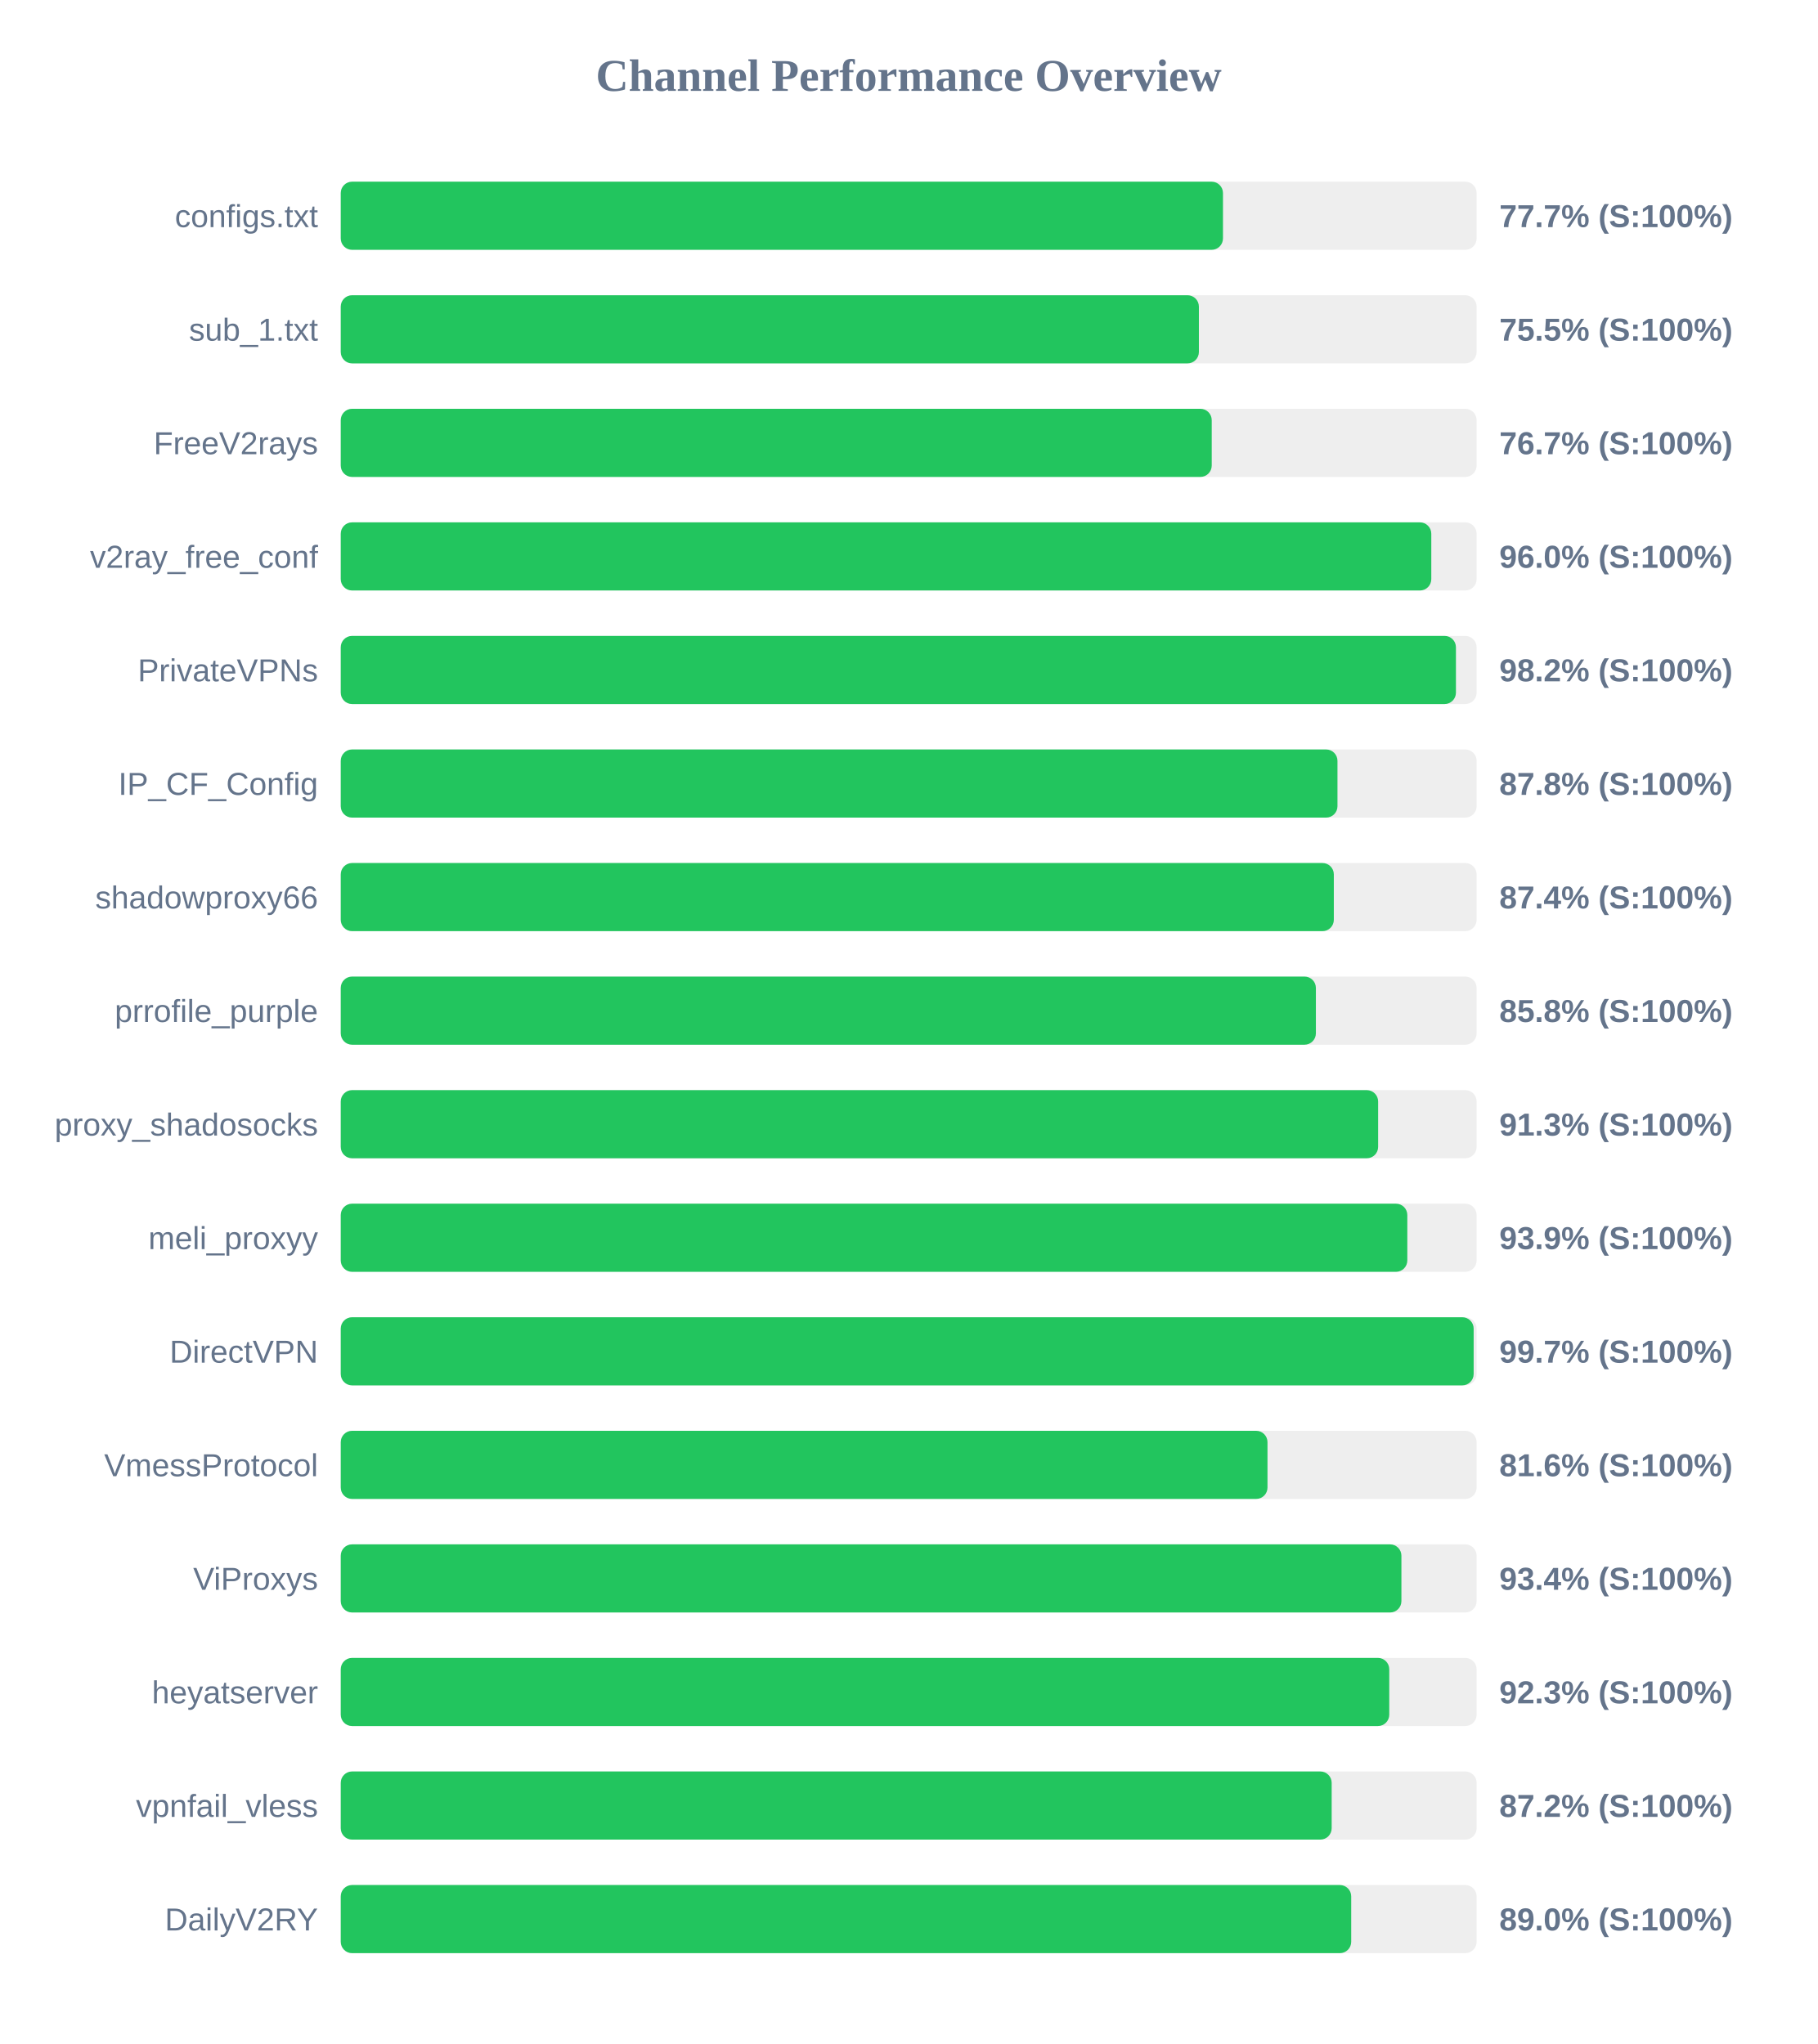
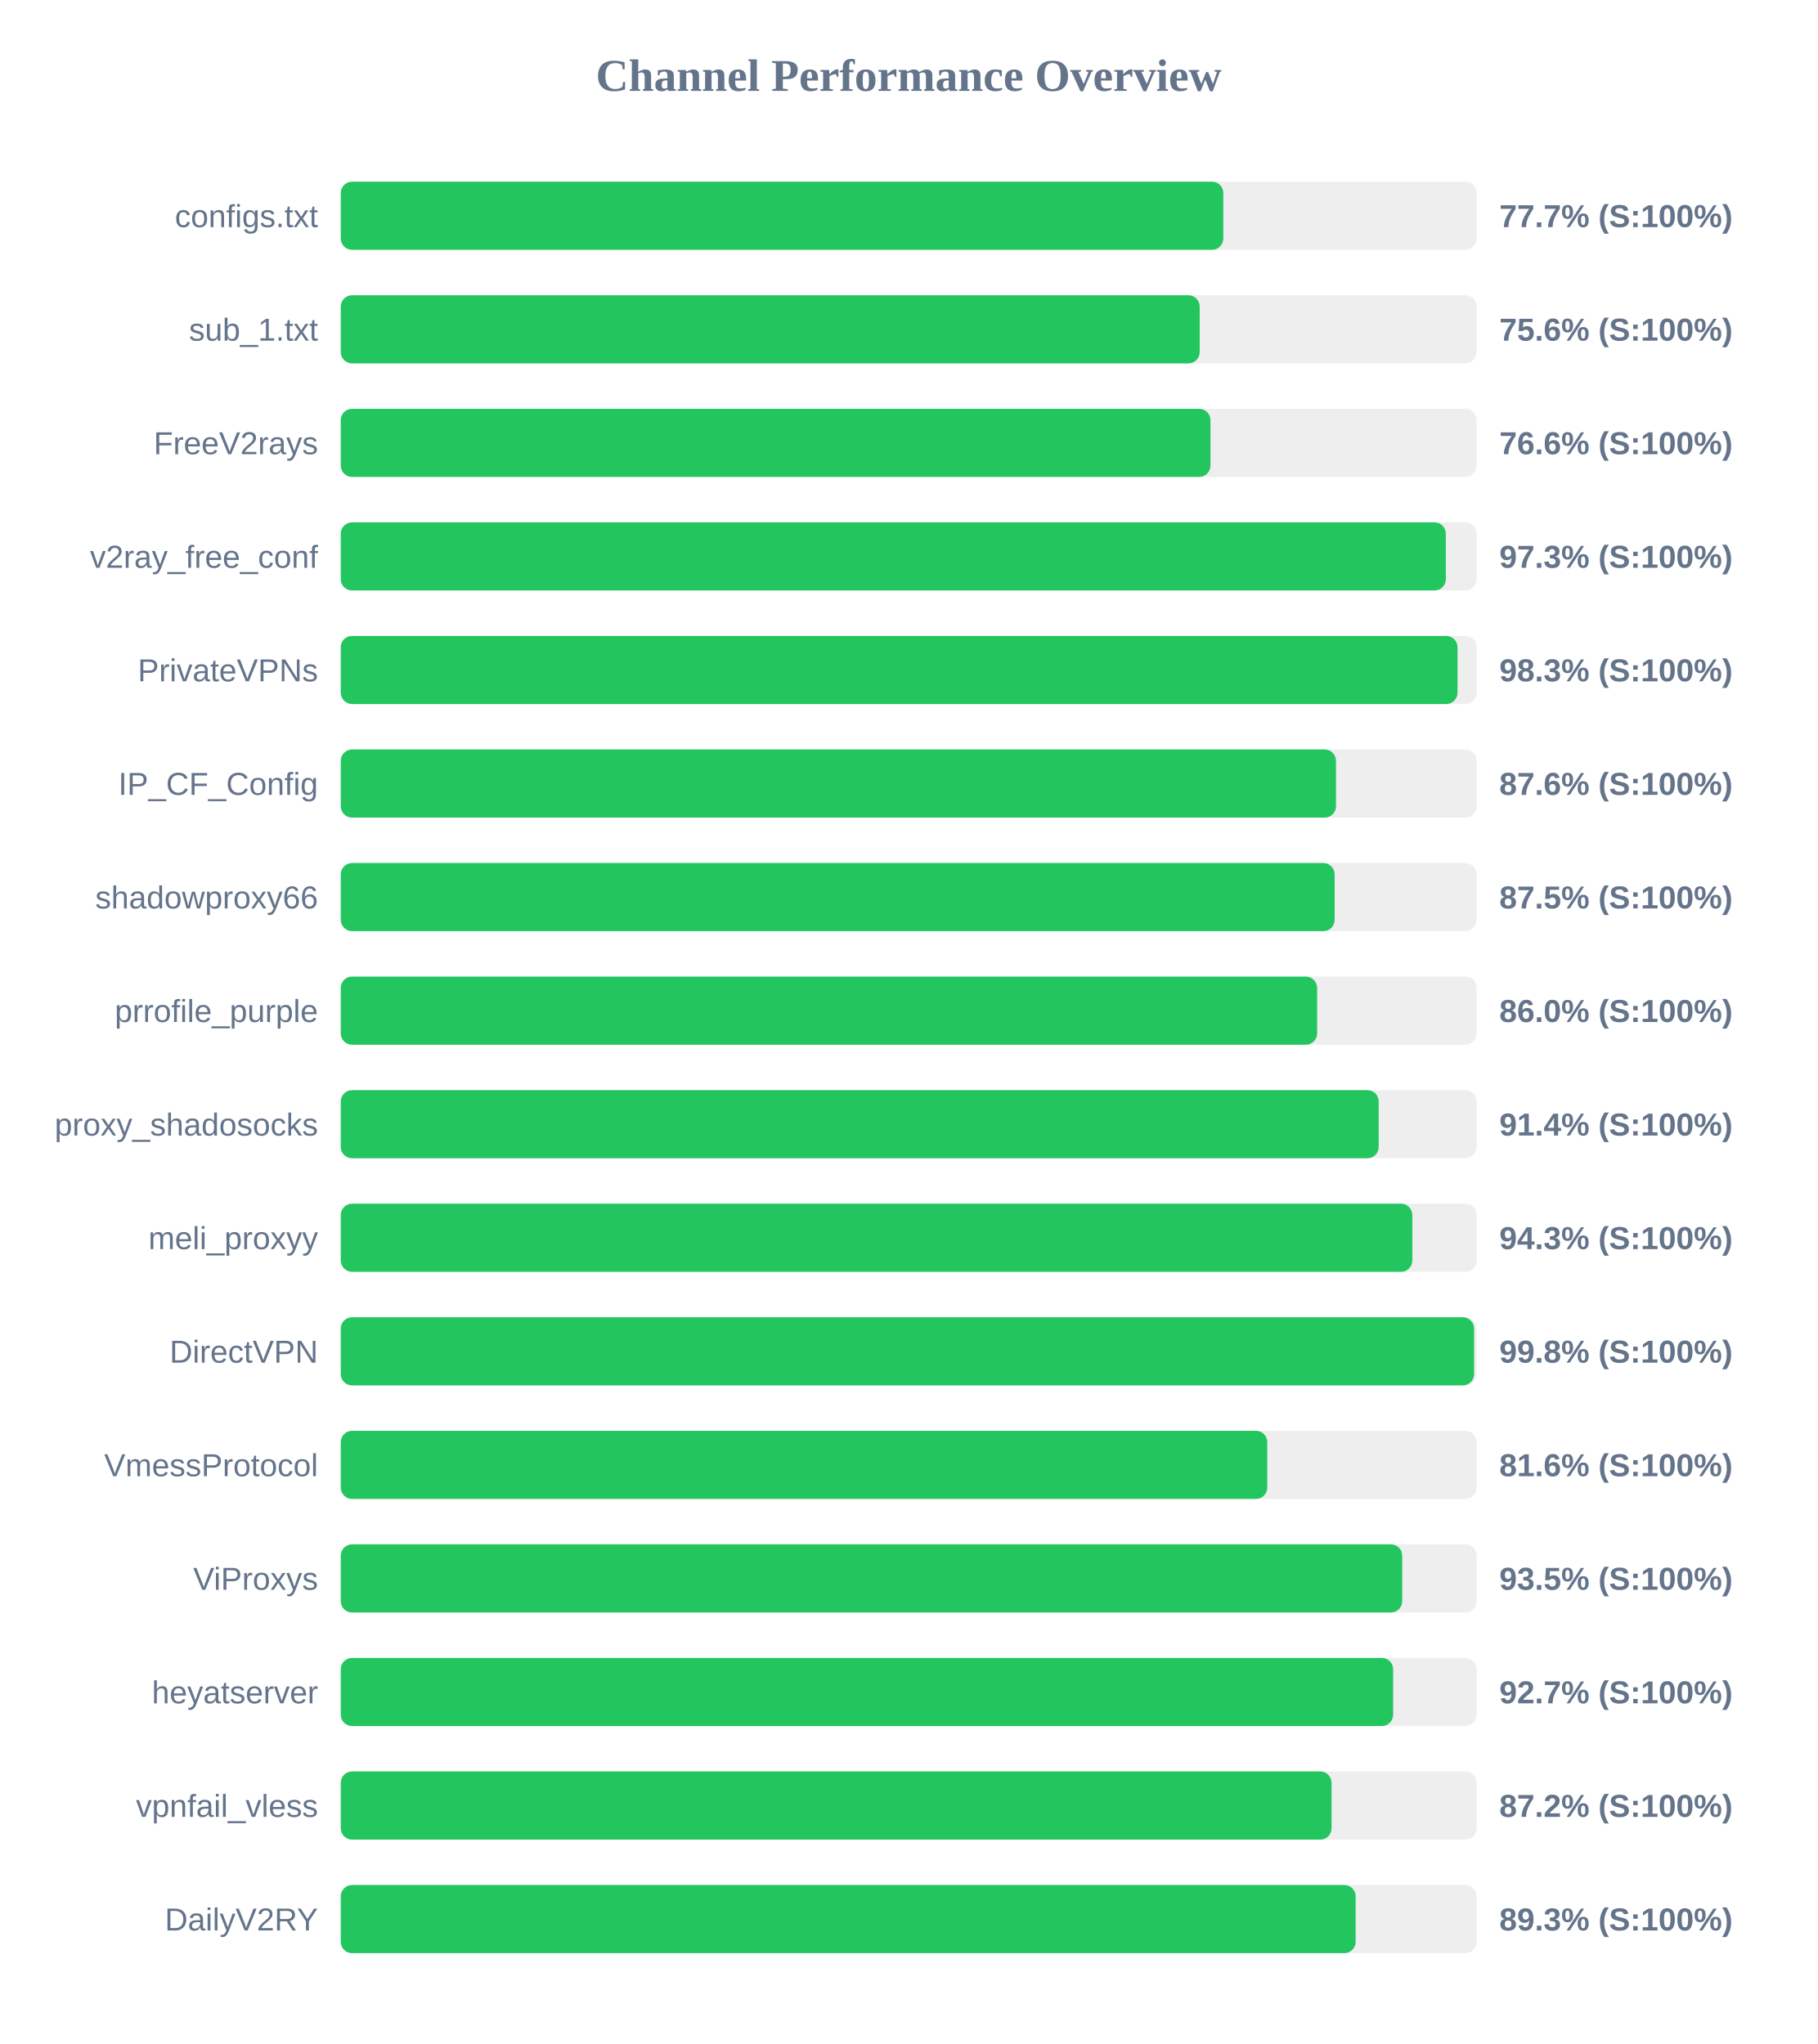
<svg xmlns="http://www.w3.org/2000/svg" width="800" height="900" version="1.1">
  <style>
        .row { font: 14px Arial; fill: #64748b; }
        .score { font: bold 14px Arial; fill: #64748b; }
    </style>
  <text x="400" y="40" text-anchor="middle" font-size="20px" font-weight="bold" fill="#64748b">Channel Performance Overview</text>
  <rect x="150" y="80" width="500" height="30" fill="#eee" rx="5" />
-   <rect x="150" y="80" width="388.35" height="30" fill="#22c55e" rx="5" />
+   <rect x="150" y="80" width="388.5" height="30" fill="#22c55e" rx="5" />
  <text x="140" y="100" text-anchor="end" class="row">configs.txt</text>
  <text x="660" y="100" text-anchor="start" class="score">77.7% (S:100%)</text>
  <rect x="150" y="130" width="500" height="30" fill="#eee" rx="5" />
-   <rect x="150" y="130" width="377.75" height="30" fill="#22c55e" rx="5" />
+   <rect x="150" y="130" width="378.1" height="30" fill="#22c55e" rx="5" />
  <text x="140" y="150" text-anchor="end" class="row">sub_1.txt</text>
-   <text x="660" y="150" text-anchor="start" class="score">75.5% (S:100%)</text>
+   <text x="660" y="150" text-anchor="start" class="score">75.6% (S:100%)</text>
  <rect x="150" y="180" width="500" height="30" fill="#eee" rx="5" />
-   <rect x="150" y="180" width="383.4" height="30" fill="#22c55e" rx="5" />
+   <rect x="150" y="180" width="382.85" height="30" fill="#22c55e" rx="5" />
  <text x="140" y="200" text-anchor="end" class="row">FreeV2rays</text>
-   <text x="660" y="200" text-anchor="start" class="score">76.7% (S:100%)</text>
+   <text x="660" y="200" text-anchor="start" class="score">76.6% (S:100%)</text>
  <rect x="150" y="230" width="500" height="30" fill="#eee" rx="5" />
-   <rect x="150" y="230" width="480.05" height="30" fill="#22c55e" rx="5" />
+   <rect x="150" y="230" width="486.45" height="30" fill="#22c55e" rx="5" />
  <text x="140" y="250" text-anchor="end" class="row">v2ray_free_conf</text>
-   <text x="660" y="250" text-anchor="start" class="score">96.0% (S:100%)</text>
+   <text x="660" y="250" text-anchor="start" class="score">97.3% (S:100%)</text>
  <rect x="150" y="280" width="500" height="30" fill="#eee" rx="5" />
-   <rect x="150" y="280" width="490.9" height="30" fill="#22c55e" rx="5" />
+   <rect x="150" y="280" width="491.6" height="30" fill="#22c55e" rx="5" />
  <text x="140" y="300" text-anchor="end" class="row">PrivateVPNs</text>
-   <text x="660" y="300" text-anchor="start" class="score">98.2% (S:100%)</text>
+   <text x="660" y="300" text-anchor="start" class="score">98.3% (S:100%)</text>
  <rect x="150" y="330" width="500" height="30" fill="#eee" rx="5" />
-   <rect x="150" y="330" width="438.75" height="30" fill="#22c55e" rx="5" />
+   <rect x="150" y="330" width="438.1" height="30" fill="#22c55e" rx="5" />
  <text x="140" y="350" text-anchor="end" class="row">IP_CF_Config</text>
-   <text x="660" y="350" text-anchor="start" class="score">87.8% (S:100%)</text>
+   <text x="660" y="350" text-anchor="start" class="score">87.6% (S:100%)</text>
  <rect x="150" y="380" width="500" height="30" fill="#eee" rx="5" />
-   <rect x="150" y="380" width="437.15" height="30" fill="#22c55e" rx="5" />
+   <rect x="150" y="380" width="437.5" height="30" fill="#22c55e" rx="5" />
  <text x="140" y="400" text-anchor="end" class="row">shadowproxy66</text>
-   <text x="660" y="400" text-anchor="start" class="score">87.4% (S:100%)</text>
+   <text x="660" y="400" text-anchor="start" class="score">87.5% (S:100%)</text>
  <rect x="150" y="430" width="500" height="30" fill="#eee" rx="5" />
-   <rect x="150" y="430" width="429.25" height="30" fill="#22c55e" rx="5" />
+   <rect x="150" y="430" width="429.8" height="30" fill="#22c55e" rx="5" />
  <text x="140" y="450" text-anchor="end" class="row">prrofile_purple</text>
-   <text x="660" y="450" text-anchor="start" class="score">85.8% (S:100%)</text>
+   <text x="660" y="450" text-anchor="start" class="score">86.0% (S:100%)</text>
  <rect x="150" y="480" width="500" height="30" fill="#eee" rx="5" />
-   <rect x="150" y="480" width="456.65" height="30" fill="#22c55e" rx="5" />
+   <rect x="150" y="480" width="456.9" height="30" fill="#22c55e" rx="5" />
  <text x="140" y="500" text-anchor="end" class="row">proxy_shadosocks</text>
-   <text x="660" y="500" text-anchor="start" class="score">91.3% (S:100%)</text>
+   <text x="660" y="500" text-anchor="start" class="score">91.4% (S:100%)</text>
  <rect x="150" y="530" width="500" height="30" fill="#eee" rx="5" />
-   <rect x="150" y="530" width="469.5" height="30" fill="#22c55e" rx="5" />
+   <rect x="150" y="530" width="471.7" height="30" fill="#22c55e" rx="5" />
  <text x="140" y="550" text-anchor="end" class="row">meli_proxyy</text>
-   <text x="660" y="550" text-anchor="start" class="score">93.9% (S:100%)</text>
+   <text x="660" y="550" text-anchor="start" class="score">94.3% (S:100%)</text>
  <rect x="150" y="580" width="500" height="30" fill="#eee" rx="5" />
-   <rect x="150" y="580" width="498.7" height="30" fill="#22c55e" rx="5" />
+   <rect x="150" y="580" width="498.9" height="30" fill="#22c55e" rx="5" />
  <text x="140" y="600" text-anchor="end" class="row">DirectVPN</text>
-   <text x="660" y="600" text-anchor="start" class="score">99.7% (S:100%)</text>
+   <text x="660" y="600" text-anchor="start" class="score">99.8% (S:100%)</text>
  <rect x="150" y="630" width="500" height="30" fill="#eee" rx="5" />
-   <rect x="150" y="630" width="407.95" height="30" fill="#22c55e" rx="5" />
+   <rect x="150" y="630" width="407.85" height="30" fill="#22c55e" rx="5" />
  <text x="140" y="650" text-anchor="end" class="row">VmessProtocol</text>
  <text x="660" y="650" text-anchor="start" class="score">81.6% (S:100%)</text>
  <rect x="150" y="680" width="500" height="30" fill="#eee" rx="5" />
-   <rect x="150" y="680" width="466.9" height="30" fill="#22c55e" rx="5" />
+   <rect x="150" y="680" width="467.25" height="30" fill="#22c55e" rx="5" />
  <text x="140" y="700" text-anchor="end" class="row">ViProxys</text>
-   <text x="660" y="700" text-anchor="start" class="score">93.4% (S:100%)</text>
+   <text x="660" y="700" text-anchor="start" class="score">93.5% (S:100%)</text>
  <rect x="150" y="730" width="500" height="30" fill="#eee" rx="5" />
-   <rect x="150" y="730" width="461.55" height="30" fill="#22c55e" rx="5" />
+   <rect x="150" y="730" width="463.25" height="30" fill="#22c55e" rx="5" />
  <text x="140" y="750" text-anchor="end" class="row">heyatserver</text>
-   <text x="660" y="750" text-anchor="start" class="score">92.3% (S:100%)</text>
+   <text x="660" y="750" text-anchor="start" class="score">92.7% (S:100%)</text>
  <rect x="150" y="780" width="500" height="30" fill="#eee" rx="5" />
-   <rect x="150" y="780" width="436.2" height="30" fill="#22c55e" rx="5" />
+   <rect x="150" y="780" width="436.15" height="30" fill="#22c55e" rx="5" />
  <text x="140" y="800" text-anchor="end" class="row">vpnfail_vless</text>
  <text x="660" y="800" text-anchor="start" class="score">87.2% (S:100%)</text>
  <rect x="150" y="830" width="500" height="30" fill="#eee" rx="5" />
-   <rect x="150" y="830" width="444.8" height="30" fill="#22c55e" rx="5" />
+   <rect x="150" y="830" width="446.75" height="30" fill="#22c55e" rx="5" />
  <text x="140" y="850" text-anchor="end" class="row">DailyV2RY</text>
-   <text x="660" y="850" text-anchor="start" class="score">89.0% (S:100%)</text>
+   <text x="660" y="850" text-anchor="start" class="score">89.3% (S:100%)</text>
</svg>
